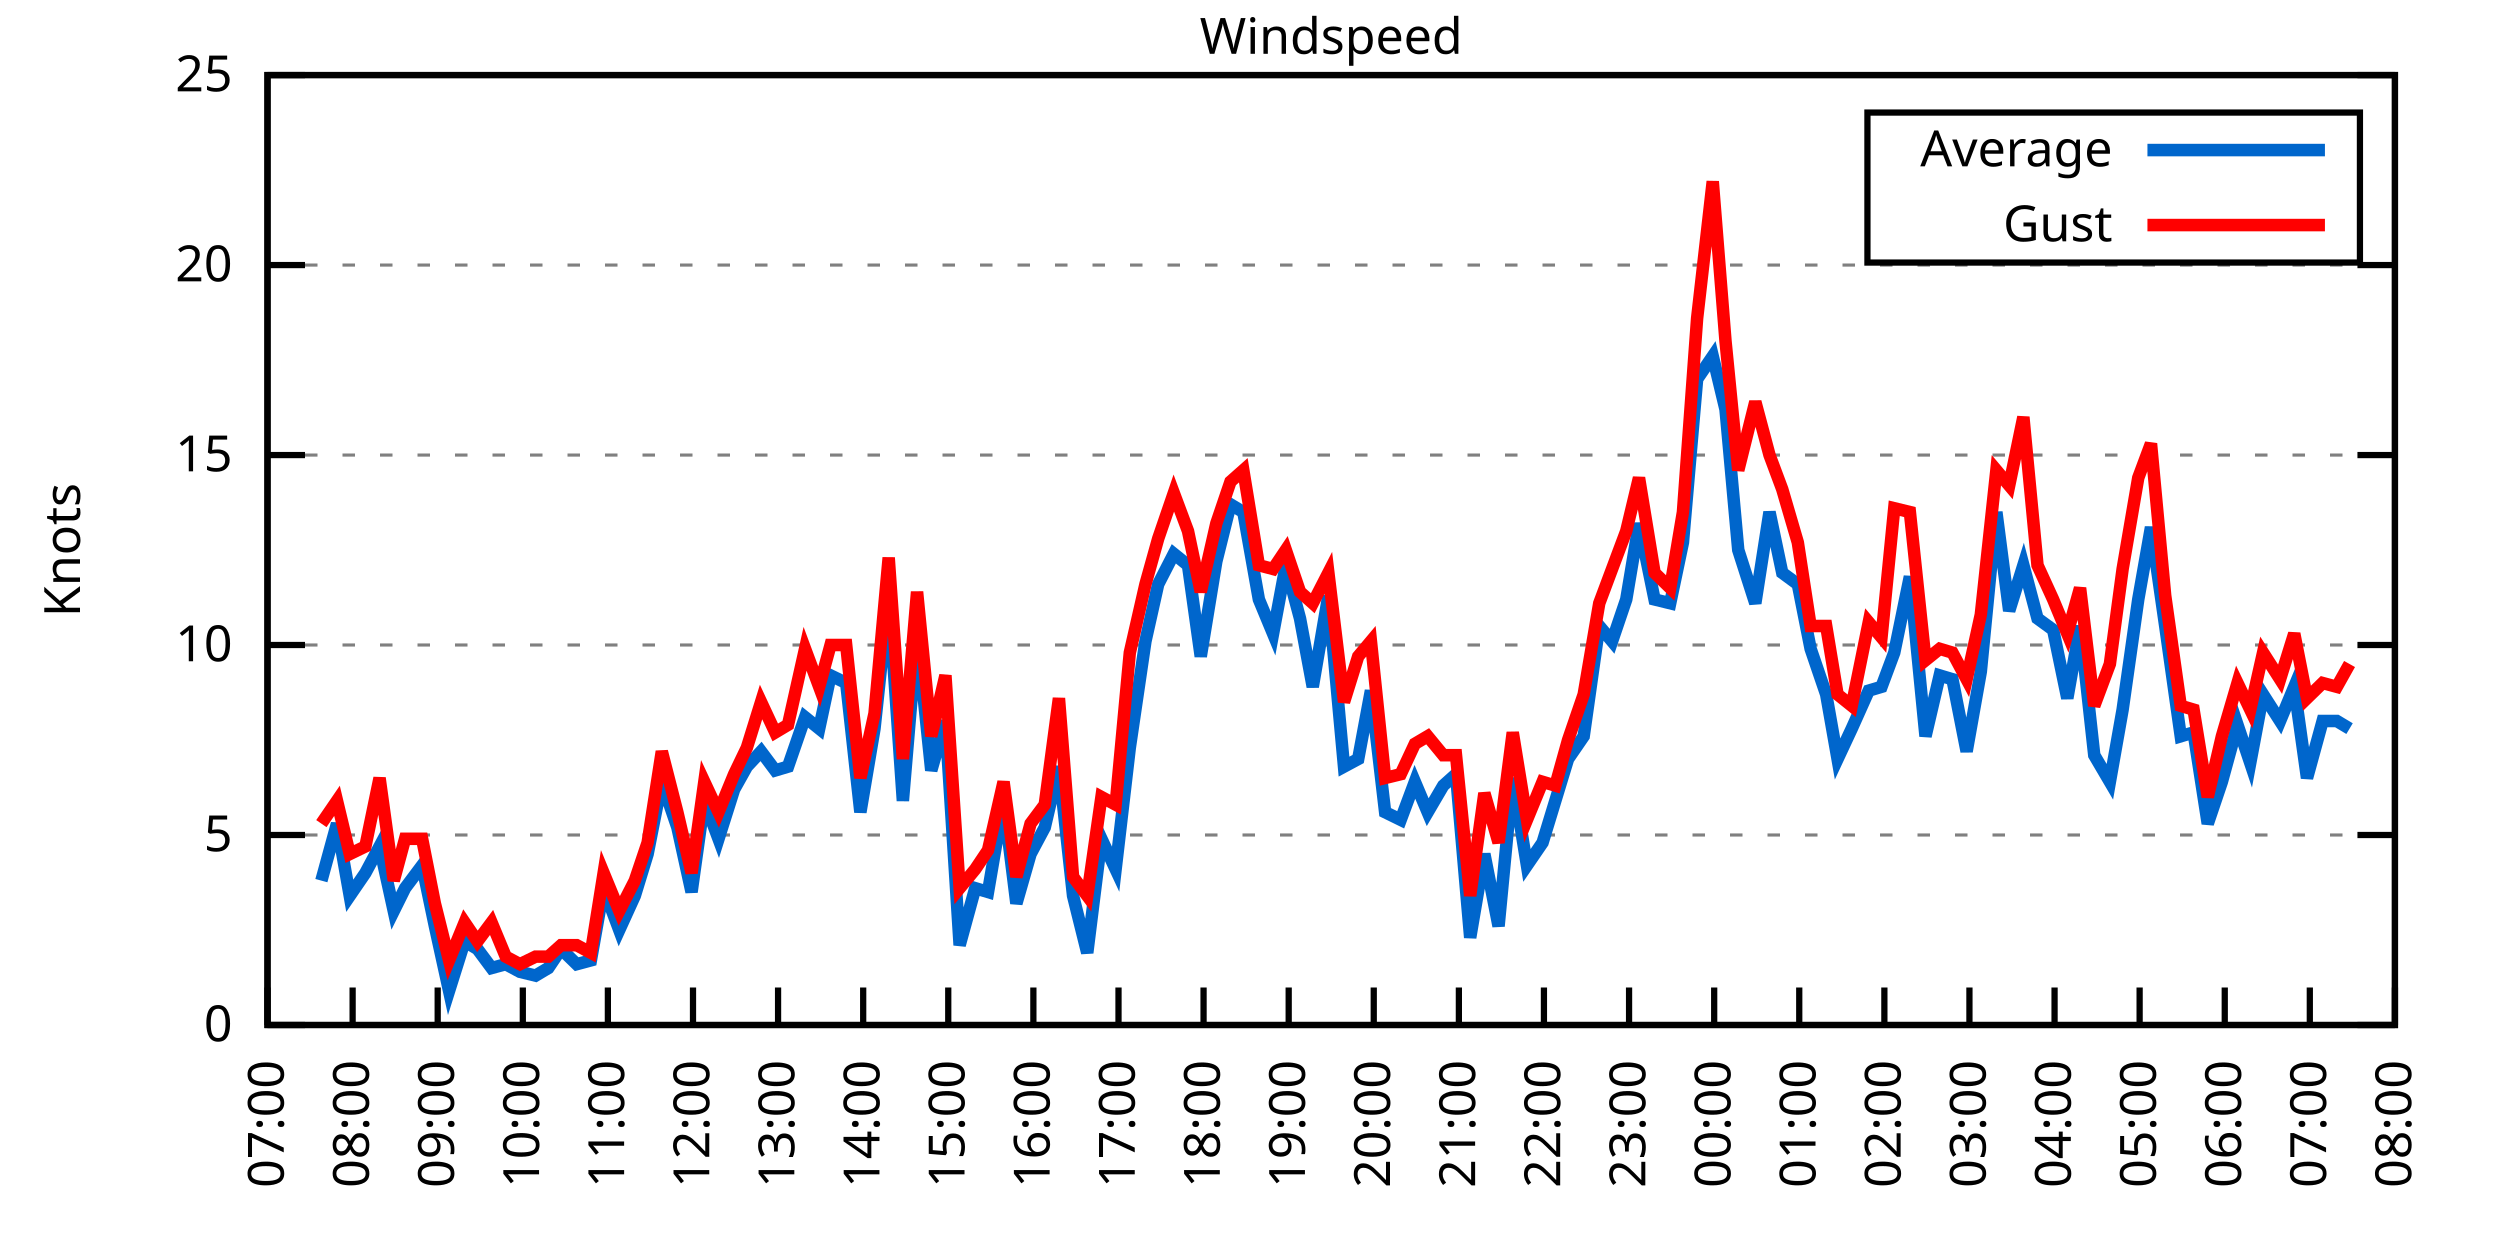
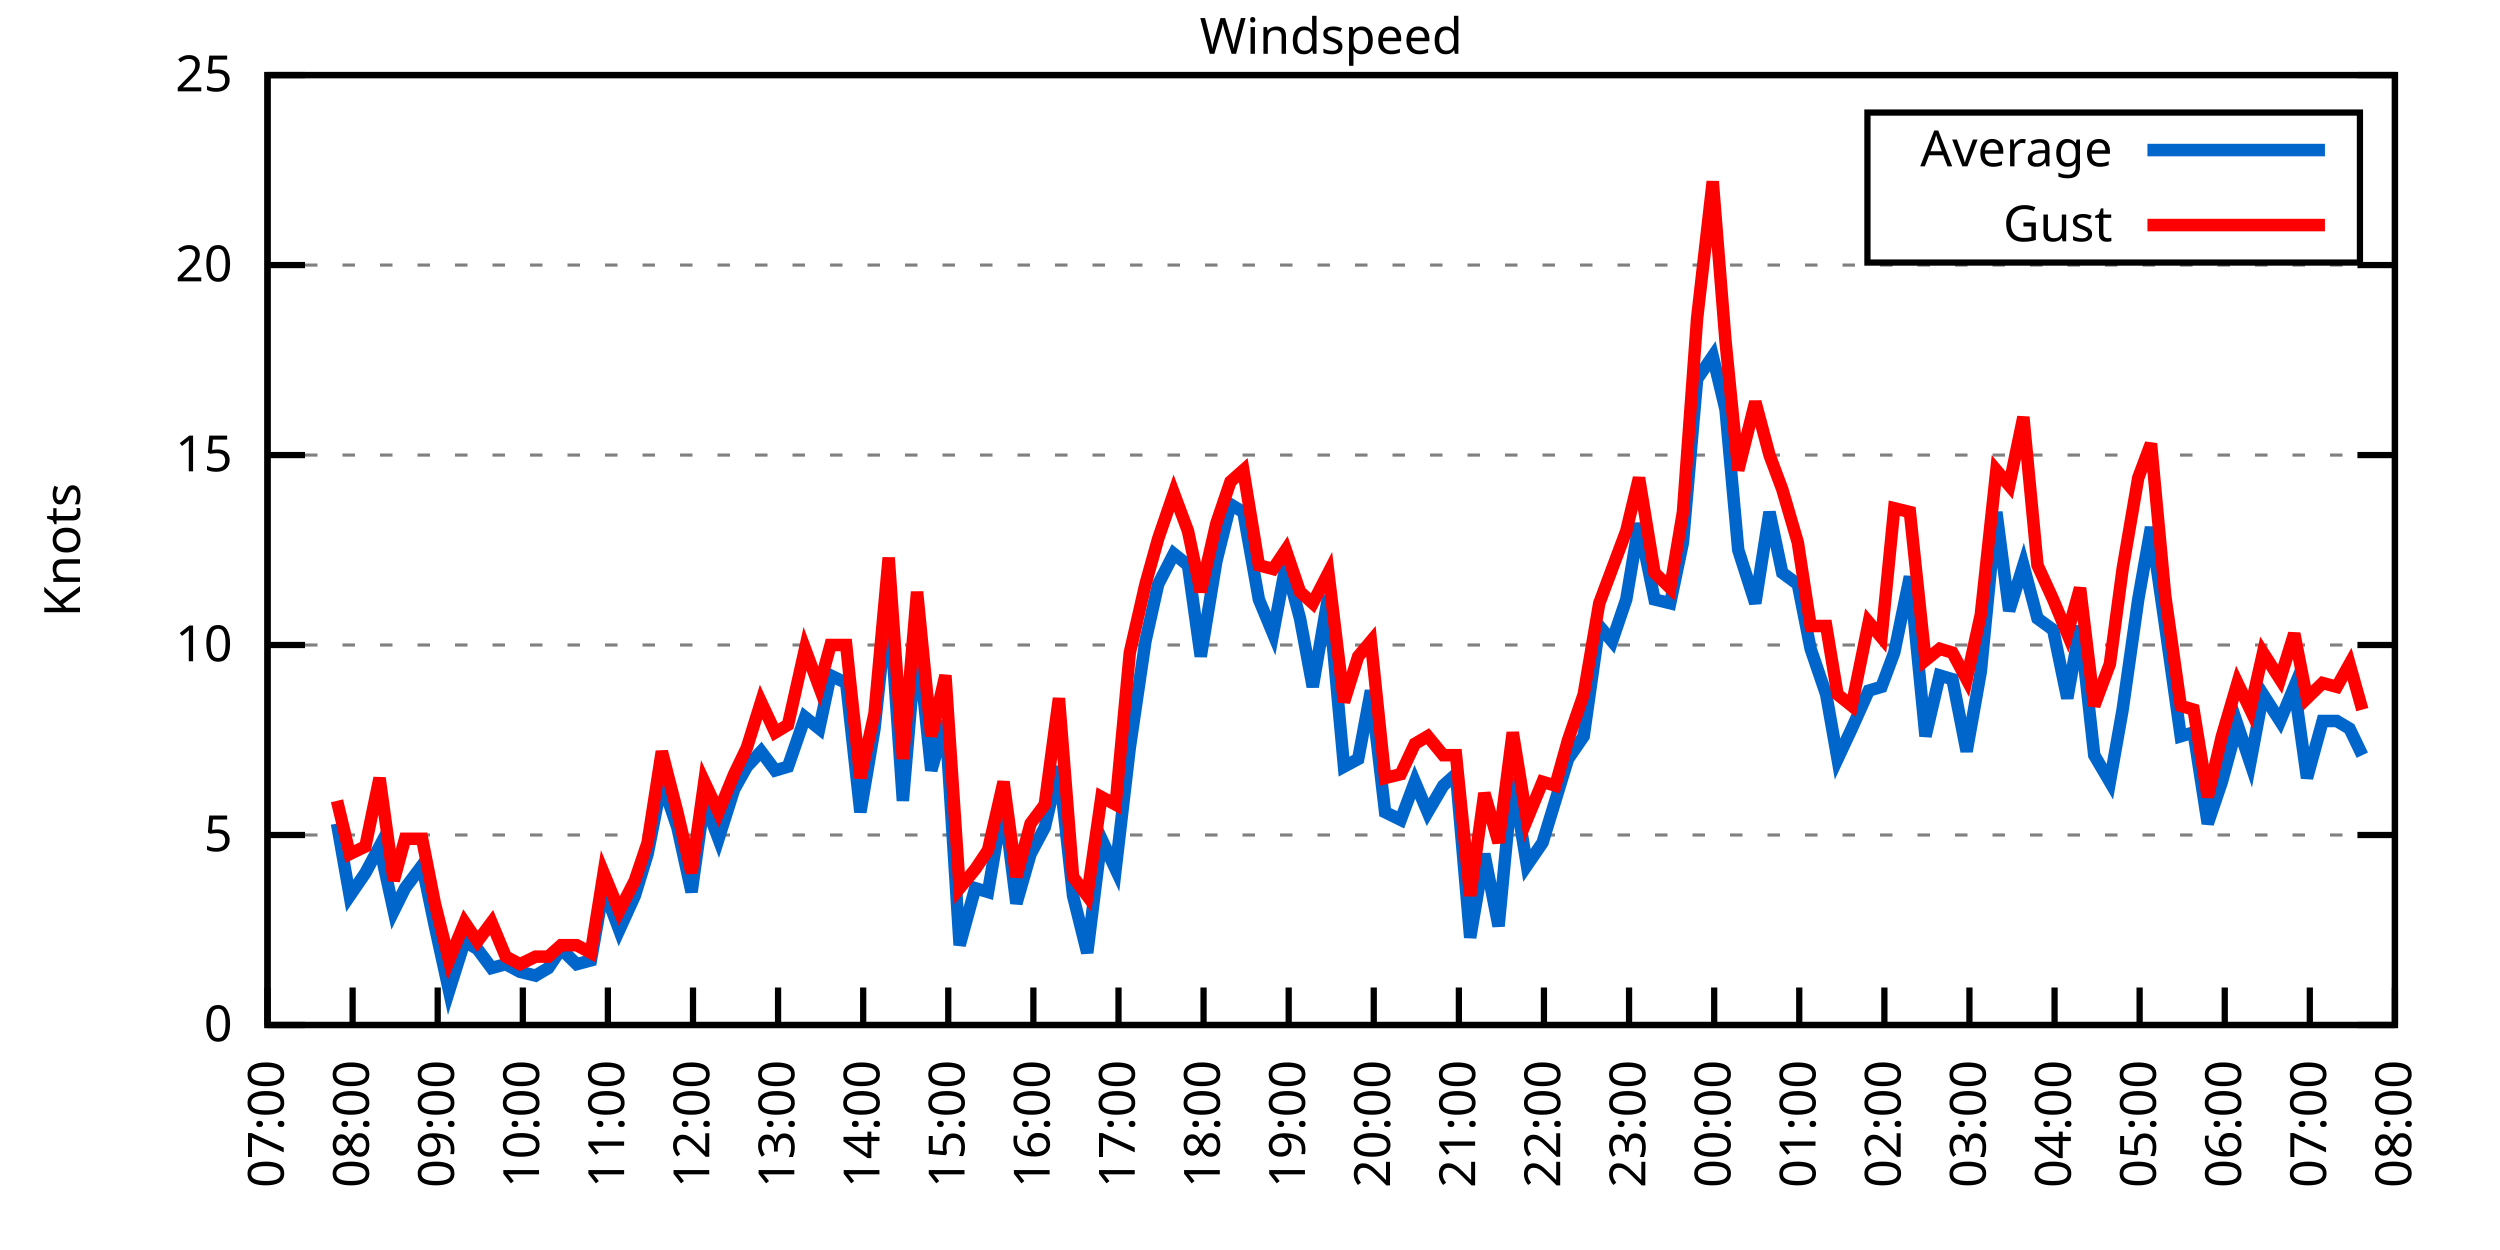
<svg xmlns="http://www.w3.org/2000/svg" xmlns:xlink="http://www.w3.org/1999/xlink" width="400" height="200" viewBox="0 0 400 200">
  <g id="gnuplot_canvas">
    <rect x="0" y="0" width="400" height="200" fill="none" />
    <defs>
      <circle id="gpDot" r="0.5" stroke-width="0.5" stroke="currentColor" />
      <path id="gpPt0" stroke-width="0.333" stroke="currentColor" d="M-1,0 h2 M0,-1 v2" />
      <path id="gpPt1" stroke-width="0.333" stroke="currentColor" d="M-1,-1 L1,1 M1,-1 L-1,1" />
      <path id="gpPt2" stroke-width="0.333" stroke="currentColor" d="M-1,0 L1,0 M0,-1 L0,1 M-1,-1 L1,1 M-1,1 L1,-1" />
      <rect id="gpPt3" stroke-width="0.333" stroke="currentColor" x="-1" y="-1" width="2" height="2" />
      <rect id="gpPt4" stroke-width="0.333" stroke="currentColor" fill="currentColor" x="-1" y="-1" width="2" height="2" />
      <circle id="gpPt5" stroke-width="0.333" stroke="currentColor" cx="0" cy="0" r="1" />
      <use xlink:href="#gpPt5" id="gpPt6" fill="currentColor" stroke="none" />
      <path id="gpPt7" stroke-width="0.333" stroke="currentColor" d="M0,-1.33 L-1.33,0.67 L1.33,0.67 z" />
      <use xlink:href="#gpPt7" id="gpPt8" fill="currentColor" stroke="none" />
      <use xlink:href="#gpPt7" id="gpPt9" stroke="currentColor" transform="rotate(180)" />
      <use xlink:href="#gpPt9" id="gpPt10" fill="currentColor" stroke="none" />
      <use xlink:href="#gpPt3" id="gpPt11" stroke="currentColor" transform="rotate(45)" />
      <use xlink:href="#gpPt11" id="gpPt12" fill="currentColor" stroke="none" />
      <path id="gpPt13" stroke-width="0.333" stroke="currentColor" d="M0,1.330 L1.265,0.411 L0.782,-1.067 L-0.782,-1.076 L-1.265,0.411 z" />
      <use xlink:href="#gpPt13" id="gpPt14" fill="currentColor" stroke="none" />
      <filter id="textbox" filterUnits="objectBoundingBox" x="0" y="0" height="1" width="1">
        <feFlood flood-color="white" flood-opacity="1" result="bgnd" />
        <feComposite in="SourceGraphic" in2="bgnd" operator="atop" />
      </filter>
      <filter id="greybox" filterUnits="objectBoundingBox" x="0" y="0" height="1" width="1">
        <feFlood flood-color="lightgrey" flood-opacity="1" result="grey" />
        <feComposite in="SourceGraphic" in2="grey" operator="atop" />
      </filter>
    </defs>
    <g fill="none" color="white" stroke="currentColor" stroke-width="1.00" stroke-linecap="butt" stroke-linejoin="miter">
</g>
    <g fill="none" color="black" stroke="currentColor" stroke-width="1.00" stroke-linecap="butt" stroke-linejoin="miter">
      <g stroke="none" shape-rendering="crispEdges">
        <polygon fill="rgb(255, 255, 255)" points="42.80,164.00 383.18,164.00 383.18,12.02 42.80,12.02 " />
      </g>
    </g>
    <g fill="none" color="black" stroke="currentColor" stroke-width="1.00" stroke-linecap="butt" stroke-linejoin="miter">
</g>
    <g fill="none" color="black" stroke="black" stroke-width="0.50" stroke-linecap="butt" stroke-linejoin="miter">
</g>
    <g fill="none" color="gray" stroke="currentColor" stroke-width="0.50" stroke-linecap="butt" stroke-linejoin="miter">
      <path stroke="gray" stroke-dasharray="2,4" class="gridline" d="M42.80,164.00 L383.19,164.00  " />
    </g>
    <g fill="none" color="gray" stroke="gray" stroke-width="1.00" stroke-linecap="butt" stroke-linejoin="miter">
</g>
    <g fill="none" color="black" stroke="currentColor" stroke-width="1.00" stroke-linecap="butt" stroke-linejoin="miter">
      <path stroke="black" d="M42.80,164.00 L48.80,164.00 M383.19,164.00 L377.19,164.00  " />
      <g transform="translate(37.20,166.60)" stroke="none" fill="black" font-family="Sans" font-size="8.00" text-anchor="end">
        <text>
          <tspan font-family="Sans"> 0</tspan>
        </text>
      </g>
    </g>
    <g fill="none" color="black" stroke="currentColor" stroke-width="1.00" stroke-linecap="butt" stroke-linejoin="miter">
</g>
    <g fill="none" color="black" stroke="black" stroke-width="0.50" stroke-linecap="butt" stroke-linejoin="miter">
</g>
    <g fill="none" color="gray" stroke="currentColor" stroke-width="0.50" stroke-linecap="butt" stroke-linejoin="miter">
      <path stroke="gray" stroke-dasharray="2,4" class="gridline" d="M42.80,133.60 L383.19,133.60  " />
    </g>
    <g fill="none" color="gray" stroke="gray" stroke-width="1.00" stroke-linecap="butt" stroke-linejoin="miter">
</g>
    <g fill="none" color="black" stroke="currentColor" stroke-width="1.00" stroke-linecap="butt" stroke-linejoin="miter">
      <path stroke="black" d="M42.80,133.60 L48.80,133.60 M383.19,133.60 L377.19,133.60  " />
      <g transform="translate(37.20,136.20)" stroke="none" fill="black" font-family="Sans" font-size="8.00" text-anchor="end">
        <text>
          <tspan font-family="Sans"> 5</tspan>
        </text>
      </g>
    </g>
    <g fill="none" color="black" stroke="currentColor" stroke-width="1.00" stroke-linecap="butt" stroke-linejoin="miter">
</g>
    <g fill="none" color="black" stroke="black" stroke-width="0.50" stroke-linecap="butt" stroke-linejoin="miter">
</g>
    <g fill="none" color="gray" stroke="currentColor" stroke-width="0.50" stroke-linecap="butt" stroke-linejoin="miter">
      <path stroke="gray" stroke-dasharray="2,4" class="gridline" d="M42.80,103.20 L383.19,103.20  " />
    </g>
    <g fill="none" color="gray" stroke="gray" stroke-width="1.00" stroke-linecap="butt" stroke-linejoin="miter">
</g>
    <g fill="none" color="black" stroke="currentColor" stroke-width="1.00" stroke-linecap="butt" stroke-linejoin="miter">
      <path stroke="black" d="M42.80,103.20 L48.80,103.20 M383.19,103.20 L377.19,103.20  " />
      <g transform="translate(37.20,105.80)" stroke="none" fill="black" font-family="Sans" font-size="8.00" text-anchor="end">
        <text>
          <tspan font-family="Sans"> 10</tspan>
        </text>
      </g>
    </g>
    <g fill="none" color="black" stroke="currentColor" stroke-width="1.00" stroke-linecap="butt" stroke-linejoin="miter">
</g>
    <g fill="none" color="black" stroke="black" stroke-width="0.50" stroke-linecap="butt" stroke-linejoin="miter">
</g>
    <g fill="none" color="gray" stroke="currentColor" stroke-width="0.50" stroke-linecap="butt" stroke-linejoin="miter">
      <path stroke="gray" stroke-dasharray="2,4" class="gridline" d="M42.80,72.81 L383.19,72.81  " />
    </g>
    <g fill="none" color="gray" stroke="gray" stroke-width="1.00" stroke-linecap="butt" stroke-linejoin="miter">
</g>
    <g fill="none" color="black" stroke="currentColor" stroke-width="1.00" stroke-linecap="butt" stroke-linejoin="miter">
      <path stroke="black" d="M42.80,72.81 L48.80,72.81 M383.19,72.81 L377.19,72.81  " />
      <g transform="translate(37.20,75.41)" stroke="none" fill="black" font-family="Sans" font-size="8.00" text-anchor="end">
        <text>
          <tspan font-family="Sans"> 15</tspan>
        </text>
      </g>
    </g>
    <g fill="none" color="black" stroke="currentColor" stroke-width="1.00" stroke-linecap="butt" stroke-linejoin="miter">
</g>
    <g fill="none" color="black" stroke="black" stroke-width="0.50" stroke-linecap="butt" stroke-linejoin="miter">
</g>
    <g fill="none" color="gray" stroke="currentColor" stroke-width="0.50" stroke-linecap="butt" stroke-linejoin="miter">
      <path stroke="gray" stroke-dasharray="2,4" class="gridline" d="M42.80,42.41 L383.19,42.41  " />
    </g>
    <g fill="none" color="gray" stroke="gray" stroke-width="1.00" stroke-linecap="butt" stroke-linejoin="miter">
</g>
    <g fill="none" color="black" stroke="currentColor" stroke-width="1.00" stroke-linecap="butt" stroke-linejoin="miter">
      <path stroke="black" d="M42.80,42.41 L48.80,42.41 M383.19,42.41 L377.19,42.41  " />
      <g transform="translate(37.20,45.01)" stroke="none" fill="black" font-family="Sans" font-size="8.00" text-anchor="end">
        <text>
          <tspan font-family="Sans"> 20</tspan>
        </text>
      </g>
    </g>
    <g fill="none" color="black" stroke="currentColor" stroke-width="1.00" stroke-linecap="butt" stroke-linejoin="miter">
</g>
    <g fill="none" color="black" stroke="black" stroke-width="0.50" stroke-linecap="butt" stroke-linejoin="miter">
</g>
    <g fill="none" color="gray" stroke="currentColor" stroke-width="0.50" stroke-linecap="butt" stroke-linejoin="miter">
      <path stroke="gray" stroke-dasharray="2,4" class="gridline" d="M42.80,12.01 L383.19,12.01  " />
    </g>
    <g fill="none" color="gray" stroke="gray" stroke-width="1.00" stroke-linecap="butt" stroke-linejoin="miter">
</g>
    <g fill="none" color="black" stroke="currentColor" stroke-width="1.00" stroke-linecap="butt" stroke-linejoin="miter">
      <path stroke="black" d="M42.80,12.01 L48.80,12.01 M383.19,12.01 L377.19,12.01  " />
      <g transform="translate(37.20,14.61)" stroke="none" fill="black" font-family="Sans" font-size="8.00" text-anchor="end">
        <text>
          <tspan font-family="Sans"> 25</tspan>
        </text>
      </g>
    </g>
    <g fill="none" color="black" stroke="currentColor" stroke-width="1.00" stroke-linecap="butt" stroke-linejoin="miter">
      <path stroke="black" d="M42.80,164.00 L42.80,158.00  " />
      <g transform="translate(45.40,169.60) rotate(270.00)" stroke="none" fill="black" font-family="Sans" font-size="8.00" text-anchor="end">
        <text>
          <tspan font-family="Sans">07:00</tspan>
        </text>
      </g>
    </g>
    <g fill="none" color="black" stroke="currentColor" stroke-width="1.00" stroke-linecap="butt" stroke-linejoin="miter">
      <path stroke="black" d="M56.42,164.00 L56.42,158.00  " />
      <g transform="translate(59.02,169.60) rotate(270.00)" stroke="none" fill="black" font-family="Sans" font-size="8.00" text-anchor="end">
        <text>
          <tspan font-family="Sans">08:00</tspan>
        </text>
      </g>
    </g>
    <g fill="none" color="black" stroke="currentColor" stroke-width="1.00" stroke-linecap="butt" stroke-linejoin="miter">
      <path stroke="black" d="M70.03,164.00 L70.03,158.00  " />
      <g transform="translate(72.63,169.60) rotate(270.00)" stroke="none" fill="black" font-family="Sans" font-size="8.00" text-anchor="end">
        <text>
          <tspan font-family="Sans">09:00</tspan>
        </text>
      </g>
    </g>
    <g fill="none" color="black" stroke="currentColor" stroke-width="1.00" stroke-linecap="butt" stroke-linejoin="miter">
      <path stroke="black" d="M83.65,164.00 L83.65,158.00  " />
      <g transform="translate(86.25,169.60) rotate(270.00)" stroke="none" fill="black" font-family="Sans" font-size="8.00" text-anchor="end">
        <text>
          <tspan font-family="Sans">10:00</tspan>
        </text>
      </g>
    </g>
    <g fill="none" color="black" stroke="currentColor" stroke-width="1.00" stroke-linecap="butt" stroke-linejoin="miter">
      <path stroke="black" d="M97.26,164.00 L97.26,158.00  " />
      <g transform="translate(99.86,169.60) rotate(270.00)" stroke="none" fill="black" font-family="Sans" font-size="8.00" text-anchor="end">
        <text>
          <tspan font-family="Sans">11:00</tspan>
        </text>
      </g>
    </g>
    <g fill="none" color="black" stroke="currentColor" stroke-width="1.00" stroke-linecap="butt" stroke-linejoin="miter">
      <path stroke="black" d="M110.88,164.00 L110.88,158.00  " />
      <g transform="translate(113.48,169.60) rotate(270.00)" stroke="none" fill="black" font-family="Sans" font-size="8.00" text-anchor="end">
        <text>
          <tspan font-family="Sans">12:00</tspan>
        </text>
      </g>
    </g>
    <g fill="none" color="black" stroke="currentColor" stroke-width="1.00" stroke-linecap="butt" stroke-linejoin="miter">
      <path stroke="black" d="M124.49,164.00 L124.49,158.00  " />
      <g transform="translate(127.09,169.60) rotate(270.00)" stroke="none" fill="black" font-family="Sans" font-size="8.00" text-anchor="end">
        <text>
          <tspan font-family="Sans">13:00</tspan>
        </text>
      </g>
    </g>
    <g fill="none" color="black" stroke="currentColor" stroke-width="1.00" stroke-linecap="butt" stroke-linejoin="miter">
      <path stroke="black" d="M138.11,164.00 L138.11,158.00  " />
      <g transform="translate(140.71,169.60) rotate(270.00)" stroke="none" fill="black" font-family="Sans" font-size="8.00" text-anchor="end">
        <text>
          <tspan font-family="Sans">14:00</tspan>
        </text>
      </g>
    </g>
    <g fill="none" color="black" stroke="currentColor" stroke-width="1.00" stroke-linecap="butt" stroke-linejoin="miter">
      <path stroke="black" d="M151.72,164.00 L151.72,158.00  " />
      <g transform="translate(154.32,169.60) rotate(270.00)" stroke="none" fill="black" font-family="Sans" font-size="8.00" text-anchor="end">
        <text>
          <tspan font-family="Sans">15:00</tspan>
        </text>
      </g>
    </g>
    <g fill="none" color="black" stroke="currentColor" stroke-width="1.00" stroke-linecap="butt" stroke-linejoin="miter">
      <path stroke="black" d="M165.34,164.00 L165.34,158.00  " />
      <g transform="translate(167.94,169.60) rotate(270.00)" stroke="none" fill="black" font-family="Sans" font-size="8.00" text-anchor="end">
        <text>
          <tspan font-family="Sans">16:00</tspan>
        </text>
      </g>
    </g>
    <g fill="none" color="black" stroke="currentColor" stroke-width="1.00" stroke-linecap="butt" stroke-linejoin="miter">
      <path stroke="black" d="M178.96,164.00 L178.96,158.00  " />
      <g transform="translate(181.56,169.60) rotate(270.00)" stroke="none" fill="black" font-family="Sans" font-size="8.00" text-anchor="end">
        <text>
          <tspan font-family="Sans">17:00</tspan>
        </text>
      </g>
    </g>
    <g fill="none" color="black" stroke="currentColor" stroke-width="1.00" stroke-linecap="butt" stroke-linejoin="miter">
      <path stroke="black" d="M192.57,164.00 L192.57,158.00  " />
      <g transform="translate(195.17,169.60) rotate(270.00)" stroke="none" fill="black" font-family="Sans" font-size="8.00" text-anchor="end">
        <text>
          <tspan font-family="Sans">18:00</tspan>
        </text>
      </g>
    </g>
    <g fill="none" color="black" stroke="currentColor" stroke-width="1.00" stroke-linecap="butt" stroke-linejoin="miter">
      <path stroke="black" d="M206.19,164.00 L206.19,158.00  " />
      <g transform="translate(208.79,169.60) rotate(270.00)" stroke="none" fill="black" font-family="Sans" font-size="8.00" text-anchor="end">
        <text>
          <tspan font-family="Sans">19:00</tspan>
        </text>
      </g>
    </g>
    <g fill="none" color="black" stroke="currentColor" stroke-width="1.00" stroke-linecap="butt" stroke-linejoin="miter">
      <path stroke="black" d="M219.80,164.00 L219.80,158.00  " />
      <g transform="translate(222.40,169.60) rotate(270.00)" stroke="none" fill="black" font-family="Sans" font-size="8.00" text-anchor="end">
        <text>
          <tspan font-family="Sans">20:00</tspan>
        </text>
      </g>
    </g>
    <g fill="none" color="black" stroke="currentColor" stroke-width="1.00" stroke-linecap="butt" stroke-linejoin="miter">
      <path stroke="black" d="M233.42,164.00 L233.42,158.00  " />
      <g transform="translate(236.02,169.60) rotate(270.00)" stroke="none" fill="black" font-family="Sans" font-size="8.00" text-anchor="end">
        <text>
          <tspan font-family="Sans">21:00</tspan>
        </text>
      </g>
    </g>
    <g fill="none" color="black" stroke="currentColor" stroke-width="1.00" stroke-linecap="butt" stroke-linejoin="miter">
      <path stroke="black" d="M247.03,164.00 L247.03,158.00  " />
      <g transform="translate(249.63,169.60) rotate(270.00)" stroke="none" fill="black" font-family="Sans" font-size="8.00" text-anchor="end">
        <text>
          <tspan font-family="Sans">22:00</tspan>
        </text>
      </g>
    </g>
    <g fill="none" color="black" stroke="currentColor" stroke-width="1.00" stroke-linecap="butt" stroke-linejoin="miter">
      <path stroke="black" d="M260.65,164.00 L260.65,158.00  " />
      <g transform="translate(263.25,169.60) rotate(270.00)" stroke="none" fill="black" font-family="Sans" font-size="8.00" text-anchor="end">
        <text>
          <tspan font-family="Sans">23:00</tspan>
        </text>
      </g>
    </g>
    <g fill="none" color="black" stroke="currentColor" stroke-width="1.00" stroke-linecap="butt" stroke-linejoin="miter">
      <path stroke="black" d="M274.27,164.00 L274.27,158.00  " />
      <g transform="translate(276.87,169.60) rotate(270.00)" stroke="none" fill="black" font-family="Sans" font-size="8.00" text-anchor="end">
        <text>
          <tspan font-family="Sans">00:00</tspan>
        </text>
      </g>
    </g>
    <g fill="none" color="black" stroke="currentColor" stroke-width="1.00" stroke-linecap="butt" stroke-linejoin="miter">
      <path stroke="black" d="M287.88,164.00 L287.88,158.00  " />
      <g transform="translate(290.48,169.60) rotate(270.00)" stroke="none" fill="black" font-family="Sans" font-size="8.00" text-anchor="end">
        <text>
          <tspan font-family="Sans">01:00</tspan>
        </text>
      </g>
    </g>
    <g fill="none" color="black" stroke="currentColor" stroke-width="1.00" stroke-linecap="butt" stroke-linejoin="miter">
      <path stroke="black" d="M301.50,164.00 L301.50,158.00  " />
      <g transform="translate(304.10,169.60) rotate(270.00)" stroke="none" fill="black" font-family="Sans" font-size="8.00" text-anchor="end">
        <text>
          <tspan font-family="Sans">02:00</tspan>
        </text>
      </g>
    </g>
    <g fill="none" color="black" stroke="currentColor" stroke-width="1.00" stroke-linecap="butt" stroke-linejoin="miter">
      <path stroke="black" d="M315.11,164.00 L315.11,158.00  " />
      <g transform="translate(317.71,169.60) rotate(270.00)" stroke="none" fill="black" font-family="Sans" font-size="8.00" text-anchor="end">
        <text>
          <tspan font-family="Sans">03:00</tspan>
        </text>
      </g>
    </g>
    <g fill="none" color="black" stroke="currentColor" stroke-width="1.00" stroke-linecap="butt" stroke-linejoin="miter">
      <path stroke="black" d="M328.73,164.00 L328.73,158.00  " />
      <g transform="translate(331.33,169.60) rotate(270.00)" stroke="none" fill="black" font-family="Sans" font-size="8.00" text-anchor="end">
        <text>
          <tspan font-family="Sans">04:00</tspan>
        </text>
      </g>
    </g>
    <g fill="none" color="black" stroke="currentColor" stroke-width="1.00" stroke-linecap="butt" stroke-linejoin="miter">
      <path stroke="black" d="M342.34,164.00 L342.34,158.00  " />
      <g transform="translate(344.94,169.60) rotate(270.00)" stroke="none" fill="black" font-family="Sans" font-size="8.00" text-anchor="end">
        <text>
          <tspan font-family="Sans">05:00</tspan>
        </text>
      </g>
    </g>
    <g fill="none" color="black" stroke="currentColor" stroke-width="1.00" stroke-linecap="butt" stroke-linejoin="miter">
      <path stroke="black" d="M355.96,164.00 L355.96,158.00  " />
      <g transform="translate(358.56,169.60) rotate(270.00)" stroke="none" fill="black" font-family="Sans" font-size="8.00" text-anchor="end">
        <text>
          <tspan font-family="Sans">06:00</tspan>
        </text>
      </g>
    </g>
    <g fill="none" color="black" stroke="currentColor" stroke-width="1.00" stroke-linecap="butt" stroke-linejoin="miter">
      <path stroke="black" d="M369.57,164.00 L369.57,158.00  " />
      <g transform="translate(372.17,169.60) rotate(270.00)" stroke="none" fill="black" font-family="Sans" font-size="8.00" text-anchor="end">
        <text>
          <tspan font-family="Sans">07:00</tspan>
        </text>
      </g>
    </g>
    <g fill="none" color="black" stroke="currentColor" stroke-width="1.00" stroke-linecap="butt" stroke-linejoin="miter">
      <path stroke="black" d="M383.19,164.00 L383.19,158.00  " />
      <g transform="translate(385.79,169.60) rotate(270.00)" stroke="none" fill="black" font-family="Sans" font-size="8.00" text-anchor="end">
        <text>
          <tspan font-family="Sans">08:00</tspan>
        </text>
      </g>
    </g>
    <g fill="none" color="black" stroke="currentColor" stroke-width="1.00" stroke-linecap="butt" stroke-linejoin="miter">
</g>
    <g fill="none" color="black" stroke="currentColor" stroke-width="1.00" stroke-linecap="butt" stroke-linejoin="miter">
      <path stroke="black" d="M42.80,12.01 L42.80,164.00 L383.19,164.00 L383.19,12.01 L42.80,12.01 Z  " />
    </g>
    <g fill="none" color="black" stroke="currentColor" stroke-width="1.00" stroke-linecap="butt" stroke-linejoin="miter">
</g>
    <g fill="none" color="black" stroke="currentColor" stroke-width="1.00" stroke-linecap="butt" stroke-linejoin="miter">
      <path stroke="black" d="M298.79,42.01 L298.79,18.01 L377.59,18.01 L377.59,42.01 L298.79,42.01 Z  " />
    </g>
    <g id="Windspeed_plot_1">
      <g fill="none" color="white" stroke="black" stroke-width="2.00" stroke-linecap="butt" stroke-linejoin="miter">
</g>
      <g fill="none" color="black" stroke="currentColor" stroke-width="2.00" stroke-linecap="butt" stroke-linejoin="miter">
        <g transform="translate(337.99,26.61)" stroke="none" fill="black" font-family="Sans" font-size="8.00" text-anchor="end">
          <text>
            <tspan font-family="Sans">Average</tspan>
          </text>
        </g>
      </g>
      <g fill="none" color="black" stroke="currentColor" stroke-width="2.00" stroke-linecap="butt" stroke-linejoin="miter">
-         <path stroke="rgb(  0, 102, 204)" d="M343.59,24.01 L371.99,24.01 M51.42,140.90 L53.92,131.78 L55.96,143.33 L58.46,139.68 L60.73,135.43 L63.00,145.76   L64.81,142.11 L67.54,138.47 L69.58,148.19 L71.85,158.53 L74.34,150.62 L76.39,151.84 L78.65,154.88 L80.92,154.27   L83.19,155.49 L85.69,156.10 L87.73,154.88 L89.77,151.84 L92.27,154.27 L94.54,153.66 L96.58,142.11 L99.08,148.80   L101.57,143.33 L103.62,136.64 L105.89,125.09 L108.38,132.39 L110.65,142.72 L112.69,128.13 L114.96,134.21 L117.46,126.31   L119.50,122.66 L121.77,120.23 L124.04,123.27 L126.08,122.66 L128.81,114.76 L131.07,116.58 L132.89,108.07 L135.39,109.28   L137.66,129.95 L139.92,116.58 L142.19,95.30 L144.46,128.13 L146.73,101.38 L149.00,123.27 L151.27,115.36 L153.54,151.23   L156.04,142.11 L158.08,142.72 L160.57,128.13 L162.62,144.55 L164.89,136.64 L167.16,132.39 L169.43,122.66 L171.69,143.33   L173.96,152.45 L176.23,134.21 L178.50,139.07 L180.77,119.62 L183.27,102.60 L185.31,93.48 L187.81,88.61 L190.08,90.44   L192.12,105.03 L194.61,89.83 L196.88,80.71 L198.93,81.93 L201.42,95.91 L203.69,101.38 L205.73,90.44 L208.00,98.95   L210.04,109.89 L212.54,95.30 L215.04,122.66 L217.31,121.44 L219.35,110.50 L221.62,129.95 L224.11,131.17 L226.38,125.09   L228.43,129.95 L230.92,125.70 L232.96,123.87 L235.23,150.02 L237.50,136.64 L239.77,148.19 L242.04,124.48 L244.31,138.47   L246.81,134.82 L248.85,128.13 L250.89,121.44 L253.39,117.80 L255.88,100.16 L257.93,102.60 L260.20,95.91 L262.24,83.75   L264.73,95.91 L267.23,96.52 L269.27,86.79 L271.54,60.65 L274.04,57.00 L276.08,65.51 L278.12,88.00 L280.85,96.52   L283.12,81.93 L285.16,91.65 L287.65,93.48 L289.70,103.81 L292.19,111.11 L294.01,121.44 L296.28,116.58 L299.00,110.50   L301.04,109.89 L303.08,104.42 L305.58,92.26 L308.08,117.80 L310.35,108.07 L312.39,108.68 L314.66,120.23 L316.93,107.46   L319.42,81.93 L321.47,97.73 L323.74,90.44 L326.00,98.95 L328.50,100.77 L330.77,111.72 L332.81,100.16 L335.08,120.83   L337.58,125.09 L339.62,113.54 L342.12,95.91 L344.16,84.36 L346.43,100.16 L348.92,117.80 L350.97,117.19 L353.24,131.78   L355.50,125.09 L358.00,115.97 L360.04,122.05 L362.09,111.11 L364.81,115.36 L367.08,109.89 L369.12,124.48 L371.62,115.36   L373.89,115.36 L375.93,116.58  " />
+         <path stroke="rgb(  0, 102, 204)" d="M343.59,24.01 L371.99,24.01 M53.92,131.78 L55.96,143.33 L58.46,139.68 L60.73,135.43 L63.00,145.76 L64.81,142.11   L67.54,138.47 L69.58,148.19 L71.85,158.53 L74.34,150.62 L76.39,151.84 L78.65,154.88 L80.92,154.27 L83.19,155.49   L85.69,156.10 L87.73,154.88 L89.77,151.84 L92.27,154.27 L94.54,153.66 L96.58,142.11 L99.08,148.80 L101.57,143.33   L103.62,136.64 L105.89,125.09 L108.38,132.39 L110.65,142.72 L112.69,128.13 L114.96,134.21 L117.46,126.31 L119.50,122.66   L121.77,120.23 L124.04,123.27 L126.08,122.66 L128.81,114.76 L131.07,116.58 L132.89,108.07 L135.39,109.28 L137.66,129.95   L139.92,116.58 L142.19,95.30 L144.46,128.13 L146.73,101.38 L149.00,123.27 L151.27,115.36 L153.54,151.23 L156.04,142.11   L158.08,142.72 L160.57,128.13 L162.62,144.55 L164.89,136.64 L167.16,132.39 L169.43,122.66 L171.69,143.33 L173.96,152.45   L176.23,134.21 L178.50,139.07 L180.77,119.62 L183.27,102.60 L185.31,93.48 L187.81,88.61 L190.08,90.44 L192.12,105.03   L194.61,89.83 L196.88,80.71 L198.93,81.93 L201.42,95.91 L203.69,101.38 L205.73,90.44 L208.00,98.95 L210.04,109.89   L212.54,95.30 L215.04,122.66 L217.31,121.44 L219.35,110.50 L221.62,129.95 L224.11,131.17 L226.38,125.09 L228.43,129.95   L230.92,125.70 L232.96,123.87 L235.23,150.02 L237.50,136.64 L239.77,148.19 L242.04,124.48 L244.31,138.47 L246.81,134.82   L248.85,128.13 L250.89,121.44 L253.39,117.80 L255.88,100.16 L257.93,102.60 L260.20,95.91 L262.24,83.75 L264.73,95.91   L267.23,96.52 L269.27,86.79 L271.54,60.65 L274.04,57.00 L276.08,65.51 L278.12,88.00 L280.85,96.52 L283.12,81.93   L285.16,91.65 L287.65,93.48 L289.70,103.81 L292.19,111.11 L294.01,121.44 L296.28,116.58 L299.00,110.50 L301.04,109.89   L303.08,104.42 L305.58,92.26 L308.08,117.80 L310.35,108.07 L312.39,108.68 L314.66,120.23 L316.93,107.46 L319.42,81.93   L321.47,97.73 L323.74,90.44 L326.00,98.95 L328.50,100.77 L330.77,111.72 L332.81,100.16 L335.08,120.83 L337.58,125.09   L339.62,113.54 L342.12,95.91 L344.16,84.36 L346.43,100.16 L348.92,117.80 L350.97,117.19 L353.24,131.78 L355.50,125.09   L358.00,115.97 L360.04,122.05 L362.09,111.11 L364.81,115.36 L367.08,109.89 L369.12,124.48 L371.62,115.36 L373.89,115.36   L375.93,116.58 L377.97,120.83  " />
      </g>
    </g>
    <g id="Windspeed_plot_2">
      <g fill="none" color="black" stroke="currentColor" stroke-width="2.00" stroke-linecap="butt" stroke-linejoin="miter">
        <g transform="translate(337.99,38.61)" stroke="none" fill="black" font-family="Sans" font-size="8.00" text-anchor="end">
          <text>
            <tspan font-family="Sans">Gust</tspan>
          </text>
        </g>
      </g>
      <g fill="none" color="black" stroke="currentColor" stroke-width="2.00" stroke-linecap="butt" stroke-linejoin="miter">
-         <path stroke="rgb(255,   0,   0)" d="M343.59,36.01 L371.99,36.01 M51.42,131.78 L53.92,128.13 L55.96,136.64 L58.46,135.43 L60.73,124.48 L63.00,140.90   L64.81,134.21 L67.54,134.21 L69.58,144.55 L71.85,153.66 L74.34,147.59 L76.39,150.62 L78.65,147.59 L80.92,153.06   L83.19,154.27 L85.69,153.06 L87.73,153.06 L89.77,151.23 L92.27,151.23 L94.54,152.45 L96.58,139.68 L99.08,145.76   L101.57,140.90 L103.62,134.82 L105.89,120.23 L108.38,129.95 L110.65,139.68 L112.69,125.09 L114.96,129.95 L117.46,123.87   L119.50,119.62 L121.77,112.32 L124.04,117.19 L126.08,115.97 L128.81,103.81 L131.07,109.89 L132.89,103.20 L135.39,103.20   L137.66,124.48 L139.92,114.15 L142.19,89.22 L144.46,121.44 L146.73,94.69 L149.00,117.80 L151.27,108.07 L153.54,142.11   L156.04,139.07 L158.08,136.03 L160.57,125.09 L162.62,140.29 L164.89,131.78 L167.16,128.74 L169.43,111.72 L171.69,140.29   L173.96,143.33 L176.23,127.52 L178.50,128.74 L180.77,104.42 L183.27,93.48 L185.31,86.18 L187.81,78.89 L190.08,84.97   L192.12,94.69 L194.61,83.75 L196.88,77.06 L198.93,75.24 L201.42,90.44 L203.69,91.04 L205.73,88.00 L208.00,94.69   L210.04,96.52 L212.54,91.65 L215.04,112.32 L217.31,105.03 L219.35,102.60 L221.62,124.48 L224.11,123.87 L226.38,119.01   L228.43,117.80 L230.92,120.83 L232.96,120.83 L235.23,143.33 L237.50,126.91 L239.77,134.82 L242.04,117.19 L244.31,131.17   L246.81,125.09 L248.85,125.70 L250.89,118.40 L253.39,111.11 L255.88,96.52 L257.93,91.04 L260.20,84.97 L262.24,76.45   L264.73,91.65 L267.23,94.08 L269.27,81.93 L271.54,50.92 L274.04,29.03 L276.08,54.57 L278.12,75.24 L280.85,64.29   L283.12,72.81 L285.16,78.28 L287.65,86.79 L289.70,100.16 L292.19,100.16 L294.01,111.11 L296.28,112.93 L299.00,99.56   L301.04,101.99 L303.08,81.32 L305.58,81.93 L308.08,105.64 L310.35,103.81 L312.39,104.42 L314.66,108.68 L316.93,98.34   L319.42,75.24 L321.47,77.67 L323.74,66.73 L326.00,90.44 L328.50,95.91 L330.77,101.38 L332.81,94.08 L335.08,112.93   L337.58,106.24 L339.62,91.04 L342.12,76.45 L344.16,70.98 L346.43,95.30 L348.92,112.93 L350.97,113.54 L353.24,127.52   L355.50,117.80 L358.00,109.28 L360.04,113.54 L362.09,104.42 L364.81,108.68 L367.08,101.38 L369.12,111.72 L371.62,109.28   L373.89,109.89 L375.93,106.24  " />
+         <path stroke="rgb(255,   0,   0)" d="M343.59,36.01 L371.99,36.01 M53.92,128.13 L55.96,136.64 L58.46,135.43 L60.73,124.48 L63.00,140.90 L64.81,134.21   L67.54,134.21 L69.58,144.55 L71.85,153.66 L74.34,147.59 L76.39,150.62 L78.65,147.59 L80.92,153.06 L83.19,154.27   L85.69,153.06 L87.73,153.06 L89.77,151.23 L92.27,151.23 L94.54,152.45 L96.58,139.68 L99.08,145.76 L101.57,140.90   L103.62,134.82 L105.89,120.23 L108.38,129.95 L110.65,139.68 L112.69,125.09 L114.96,129.95 L117.46,123.87 L119.50,119.62   L121.77,112.32 L124.04,117.19 L126.08,115.97 L128.81,103.81 L131.07,109.89 L132.89,103.20 L135.39,103.20 L137.66,124.48   L139.92,114.15 L142.19,89.22 L144.46,121.44 L146.73,94.69 L149.00,117.80 L151.27,108.07 L153.54,142.11 L156.04,139.07   L158.08,136.03 L160.57,125.09 L162.62,140.29 L164.89,131.78 L167.16,128.74 L169.43,111.72 L171.69,140.29 L173.96,143.33   L176.23,127.52 L178.50,128.74 L180.77,104.42 L183.27,93.48 L185.31,86.18 L187.81,78.89 L190.08,84.97 L192.12,94.69   L194.61,83.75 L196.88,77.06 L198.93,75.24 L201.42,90.44 L203.69,91.04 L205.73,88.00 L208.00,94.69 L210.04,96.52   L212.54,91.65 L215.04,112.32 L217.31,105.03 L219.35,102.60 L221.62,124.48 L224.11,123.87 L226.38,119.01 L228.43,117.80   L230.92,120.83 L232.96,120.83 L235.23,143.33 L237.50,126.91 L239.77,134.82 L242.04,117.19 L244.31,131.17 L246.81,125.09   L248.85,125.70 L250.89,118.40 L253.39,111.11 L255.88,96.52 L257.93,91.04 L260.20,84.97 L262.24,76.45 L264.73,91.65   L267.23,94.08 L269.27,81.93 L271.54,50.92 L274.04,29.03 L276.08,54.57 L278.12,75.24 L280.85,64.29 L283.12,72.81   L285.16,78.28 L287.65,86.79 L289.70,100.16 L292.19,100.16 L294.01,111.11 L296.28,112.93 L299.00,99.56 L301.04,101.99   L303.08,81.32 L305.58,81.93 L308.08,105.64 L310.35,103.81 L312.39,104.42 L314.66,108.68 L316.93,98.34 L319.42,75.24   L321.47,77.67 L323.74,66.73 L326.00,90.44 L328.50,95.91 L330.77,101.38 L332.81,94.08 L335.08,112.93 L337.58,106.24   L339.62,91.04 L342.12,76.45 L344.16,70.98 L346.43,95.30 L348.92,112.93 L350.97,113.54 L353.24,127.52 L355.50,117.80   L358.00,109.28 L360.04,113.54 L362.09,104.42 L364.81,108.68 L367.08,101.38 L369.12,111.72 L371.62,109.28 L373.89,109.89   L375.93,106.24 L377.97,113.54  " />
      </g>
    </g>
    <g fill="none" color="black" stroke="currentColor" stroke-width="2.00" stroke-linecap="butt" stroke-linejoin="miter">
</g>
    <g fill="none" color="black" stroke="black" stroke-width="1.00" stroke-linecap="butt" stroke-linejoin="miter">
</g>
    <g fill="none" color="black" stroke="currentColor" stroke-width="1.00" stroke-linecap="butt" stroke-linejoin="miter">
      <path stroke="black" d="M42.80,12.01 L42.80,164.00 L383.19,164.00 L383.19,12.01 L42.80,12.01 Z  " />
      <g transform="translate(12.80,88.01) rotate(270.00)" stroke="none" fill="black" font-family="Sans" font-size="8.00" text-anchor="middle">
        <text>
          <tspan font-family="Sans">Knots</tspan>
        </text>
      </g>
    </g>
    <g fill="none" color="black" stroke="currentColor" stroke-width="1.00" stroke-linecap="butt" stroke-linejoin="miter">
</g>
    <g fill="none" color="black" stroke="currentColor" stroke-width="1.00" stroke-linecap="butt" stroke-linejoin="miter">
      <g transform="translate(212.99,8.61)" stroke="none" fill="black" font-family="Sans" font-size="8.00" text-anchor="middle">
        <text>
          <tspan font-family="Sans">Windspeed</tspan>
        </text>
      </g>
    </g>
    <g fill="none" color="black" stroke="currentColor" stroke-width="1.00" stroke-linecap="butt" stroke-linejoin="miter">
</g>
  </g>
</svg>
